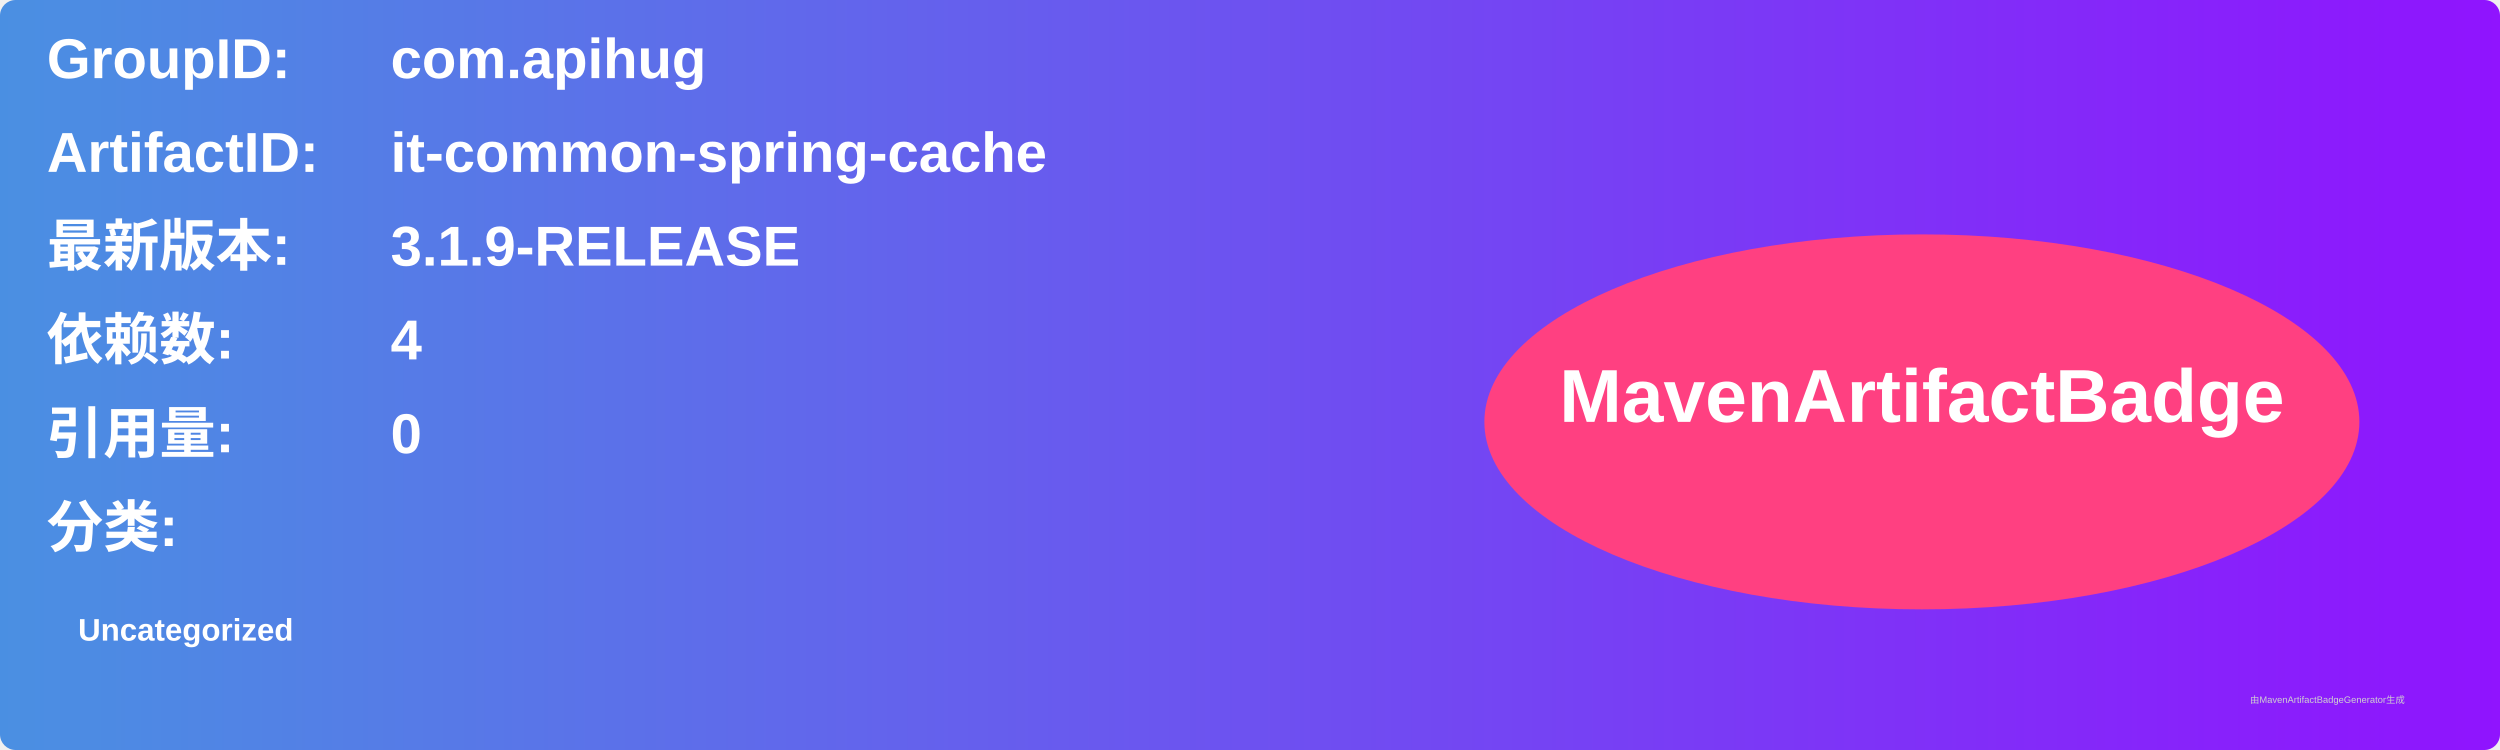
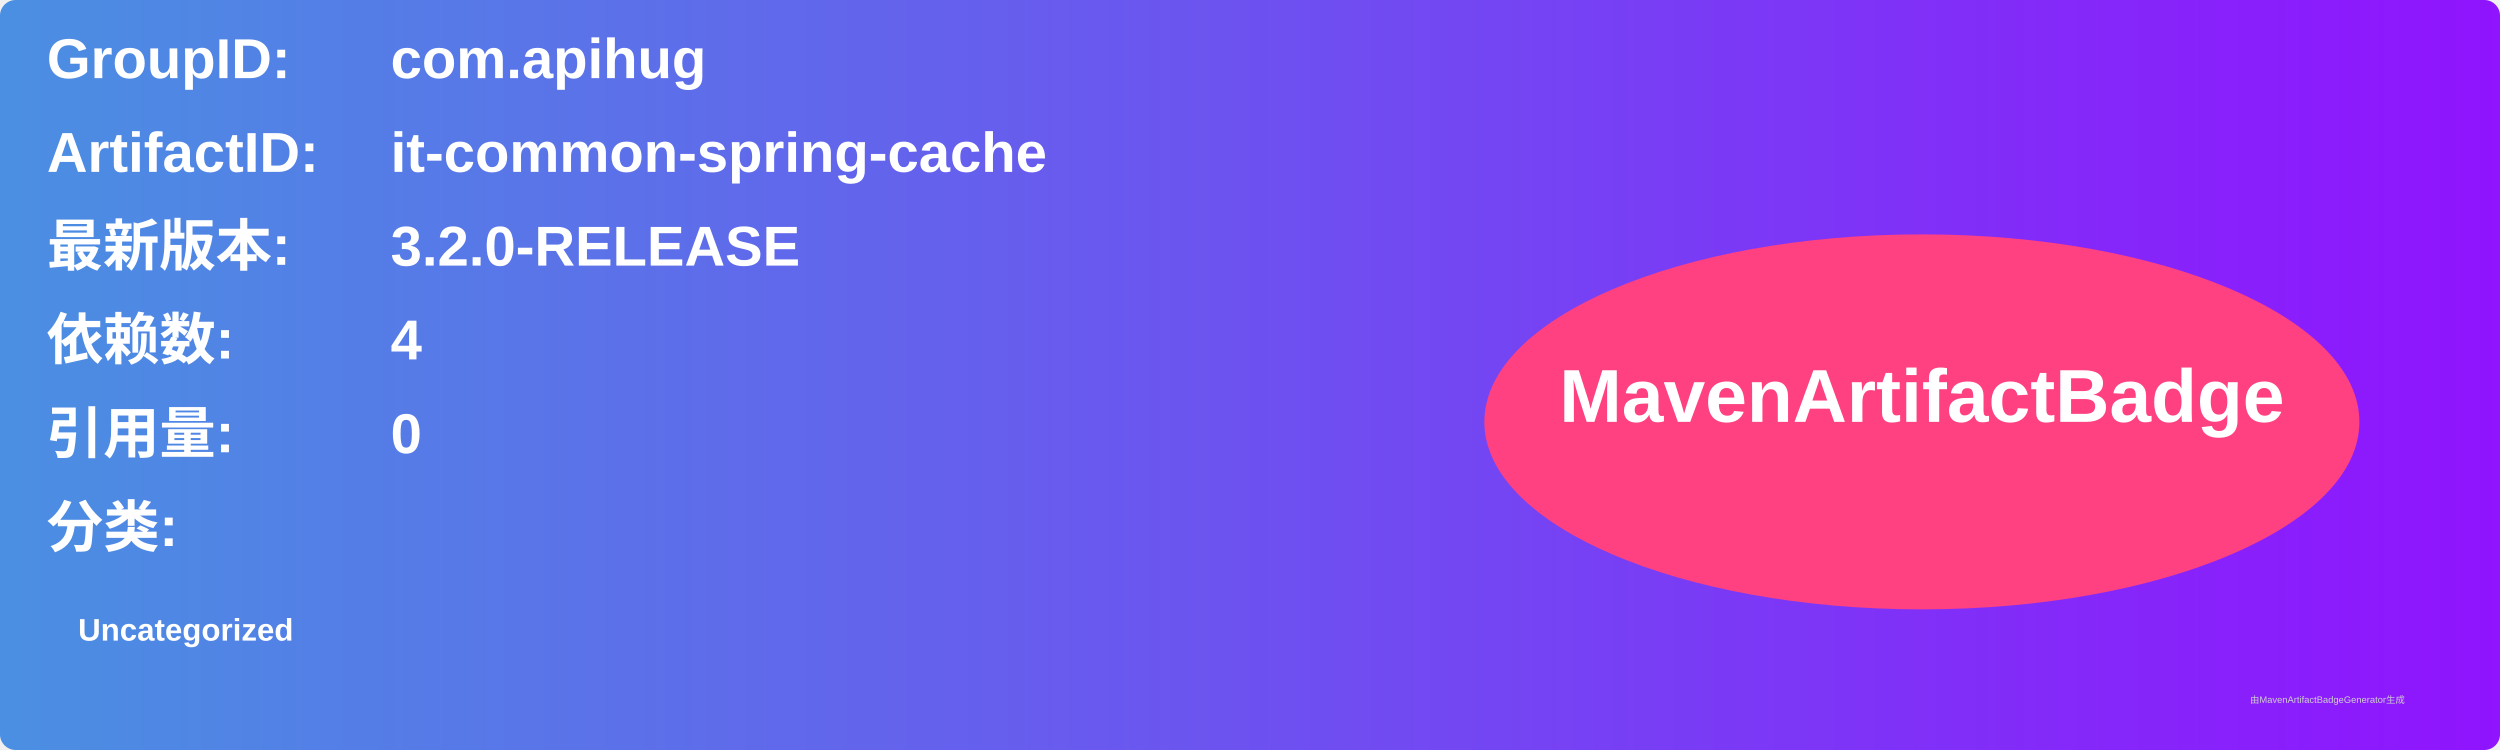
<svg xmlns="http://www.w3.org/2000/svg" width="800" height="240" viewBox="0 0 800 240">
  <linearGradient id="grad" x1="0%" y1="0%" x2="100%" y2="0%">
    <stop offset="0%" stop-color="#4a90e2" />
    <stop offset="100%" stop-color="#9013fe" />
  </linearGradient>
  <rect width="100%" height="100%" rx="5" ry="5" fill="url(#grad)" />
  <g transform="translate(15, 15)">
    <text x="0" y="10" font-family="Arial" font-size="18" fill="white" font-weight="bold" width="260">GroupID:</text>
    <text x="110" y="10" font-family="Arial" font-size="18" fill="white" font-weight="bold" width="460">com.apihug</text>
    <text x="0" y="40" font-family="Arial" font-size="18" fill="white" font-weight="bold" width="260">ArtifactID:</text>
    <text x="110" y="40" font-family="Arial" font-size="18" fill="white" font-weight="bold" width="460">it-common-spring-cache</text>
    <text x="0" y="70" font-family="Arial" font-size="18" fill="white" font-weight="bold">最新版本:</text>
    <text x="110" y="70" font-family="Arial" font-size="18" fill="white" font-weight="bold">
-       <tspan font-weight="bold">3.1.9-RELEASE</tspan>
+       <tspan font-weight="bold">3.2.0-RELEASE</tspan>
    </text>
    <text x="0" y="100" font-family="Arial" font-size="18" fill="white" font-weight="bold">依赖数: </text>
    <text x="110" y="100" font-family="Arial" font-size="18" fill="white">
      <tspan font-weight="bold">4</tspan>
    </text>
    <text x="0" y="130" font-family="Arial" font-size="18" fill="white" font-weight="bold">引用量: </text>
    <text x="110" y="130" font-family="Arial" font-size="18" fill="white">
      <tspan font-weight="bold">0</tspan>
    </text>
    <text x="0" y="160" font-family="Arial" font-size="18" fill="white" font-weight="bold">分类:</text>
    <text x="10" y="190" font-family="Arial" font-size="10" fill="white">
      <tspan font-weight="bold">Uncategorized</tspan>
    </text>
    <ellipse cx="600" cy="120" rx="140" ry="60" fill="#ff4081" />
    <text x="600" y="120" text-anchor="middle" font-family="Arial" font-size="24" fill="white" font-weight="bold">MavenArtifactBadge</text>
  </g>
  <text x="720" y="225" font-family="Arial" font-size="3" fill="#d0d0d0">由MavenArtifactBadgeGenerator生成</text>
</svg>
